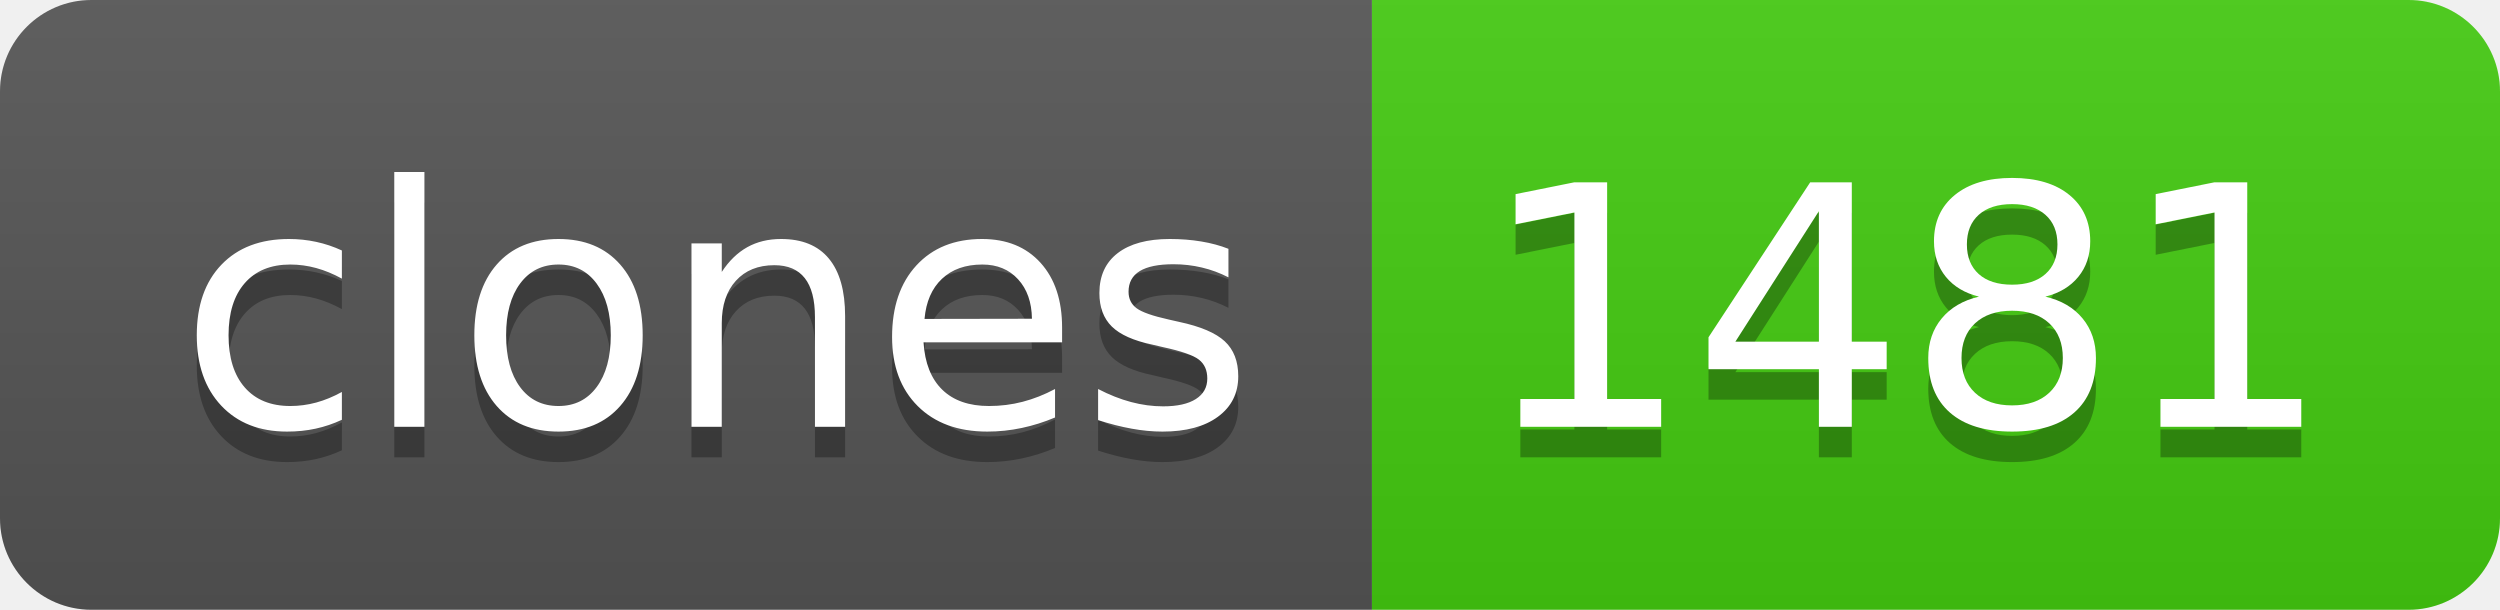
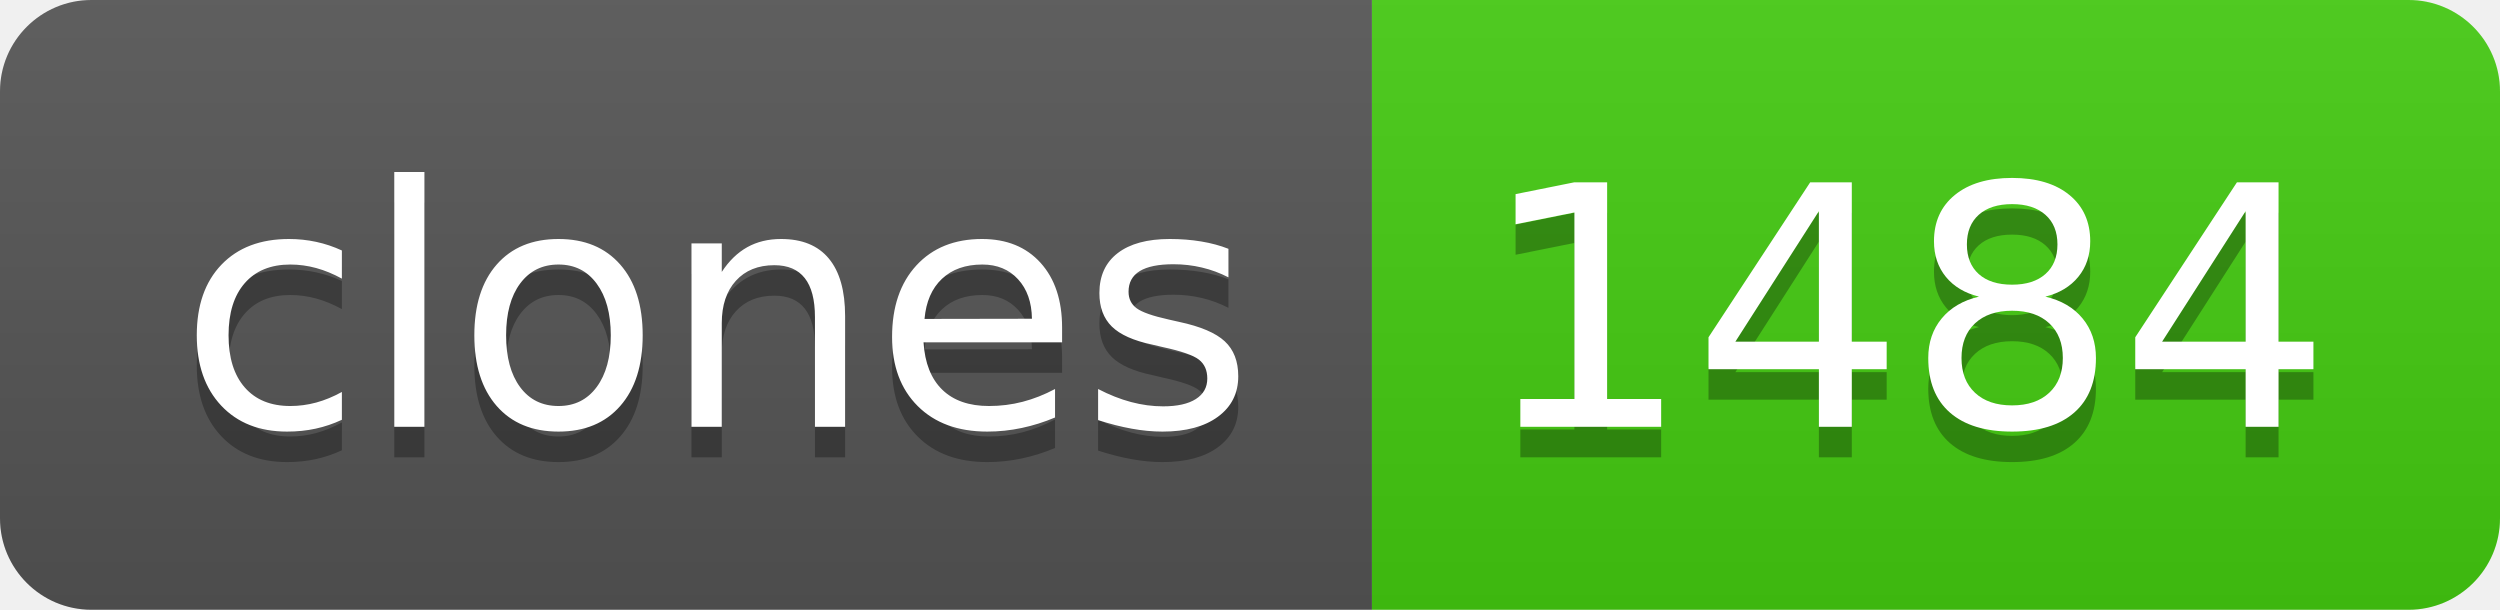
- <svg xmlns="http://www.w3.org/2000/svg" width="82" height="20" role="img" aria-label="clones: 1481">
+ <svg xmlns="http://www.w3.org/2000/svg" width="82" height="20" role="img" aria-label="clones: 1484">
  <linearGradient id="s" x2="0" y2="100%">
    <stop offset="0" stop-color="#bbb" stop-opacity=".1" />
    <stop offset="1" stop-opacity=".1" />
  </linearGradient>
  <clipPath id="r">
    <rect width="82" height="20" rx="3" fill="#fff" />
  </clipPath>
  <g clip-path="url(#r)">
    <rect width="45" height="20" fill="#555" />
    <rect x="45" width="37" height="20" fill="#4c1" />
    <rect width="82" height="20" fill="url(#s)" />
  </g>
  <g fill="#fff" text-anchor="middle" font-family="Verdana,Geneva,DejaVu Sans,sans-serif" text-rendering="geometricPrecision" font-size="110">
    <text aria-hidden="true" x="235" y="150" fill="#010101" fill-opacity=".3" transform="scale(.1)" textLength="350">clones</text>
    <text x="235" y="140" transform="scale(.1)" fill="#fff" textLength="350">clones</text>
-     <text aria-hidden="true" x="625" y="150" fill="#010101" fill-opacity=".3" transform="scale(.1)" textLength="270">1481</text>
-     <text x="625" y="140" transform="scale(.1)" fill="#fff" textLength="270">1481</text>
+     <text aria-hidden="true" x="625" y="150" fill="#010101" fill-opacity=".3" transform="scale(.1)" textLength="270">1484</text>
+     <text x="625" y="140" transform="scale(.1)" fill="#fff" textLength="270">1484</text>
  </g>
</svg>
